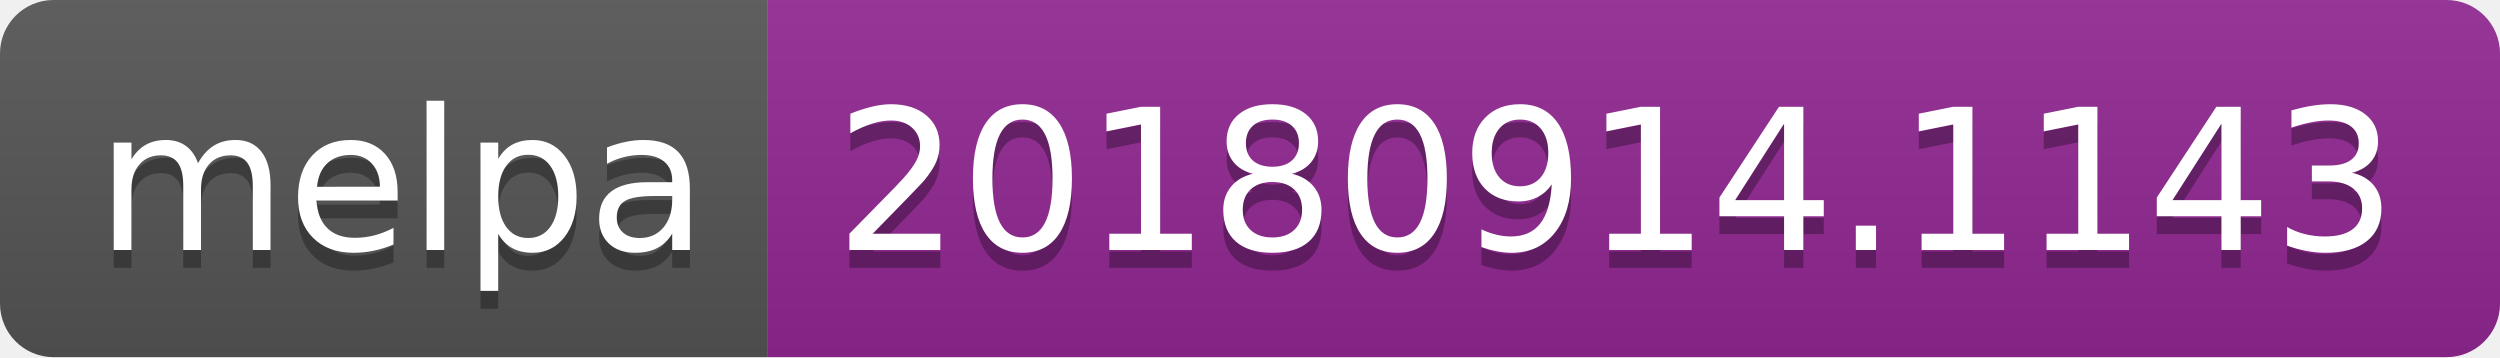
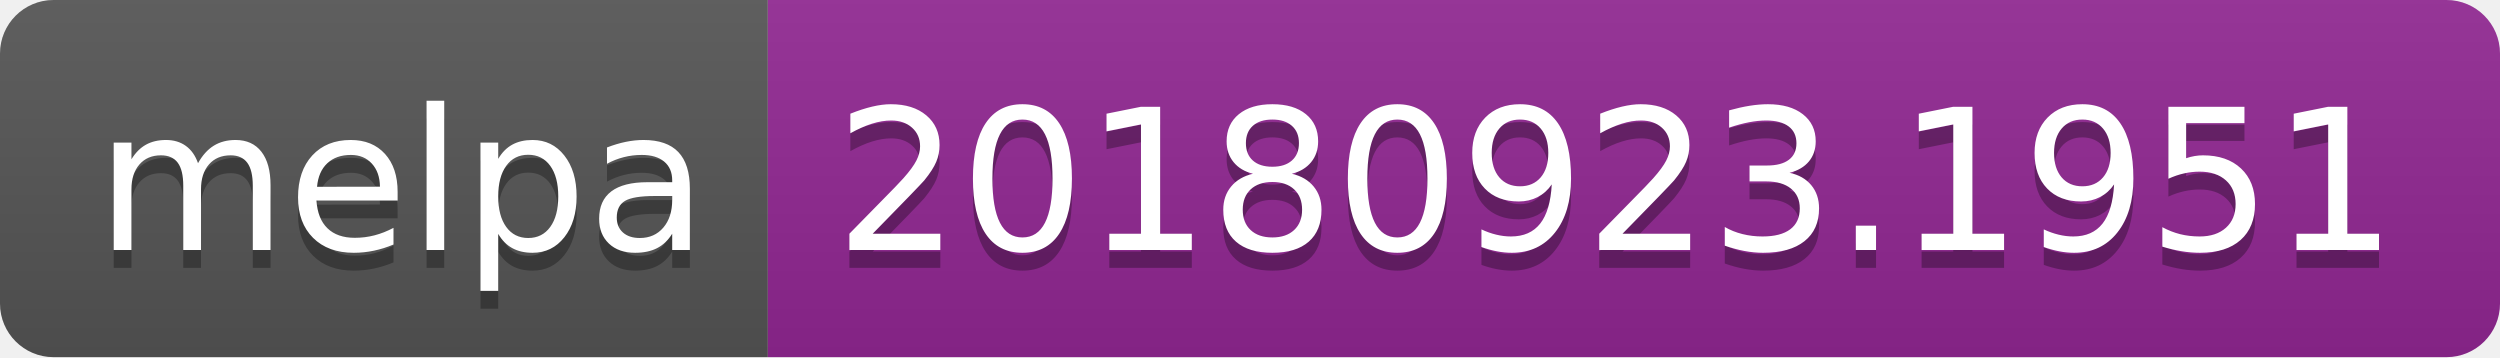
<svg xmlns="http://www.w3.org/2000/svg" width="140" height="20">
  <linearGradient id="b" x2="0" y2="100%">
    <stop offset="0" stop-color="#bbb" stop-opacity=".1" />
    <stop offset="1" stop-opacity=".1" />
  </linearGradient>
  <clipPath id="a">
    <rect width="140" height="20" rx="3" fill="#fff" />
  </clipPath>
  <g clip-path="url(#a)">
    <path fill="#555" d="M0 0h43v20H0z" />
    <path fill="#922793" d="M43 0h97v20H43z" />
    <path fill="url(#b)" d="M0 0h140v20H0z" />
  </g>
  <g fill="#fff" text-anchor="middle" font-family="DejaVu Sans,Verdana,Geneva,sans-serif" font-size="110">
    <text x="225" y="150" fill="#010101" fill-opacity=".3" transform="scale(.1)" textLength="330">melpa</text>
    <text x="225" y="140" transform="scale(.1)" textLength="330">melpa</text>
-     <text x="905" y="150" fill="#010101" fill-opacity=".3" transform="scale(.1)" textLength="870">20180914.1143</text>
-     <text x="905" y="140" transform="scale(.1)" textLength="870">20180914.1143</text>
+     <text x="905" y="150" fill="#010101" fill-opacity=".3" transform="scale(.1)" textLength="870">20180923.1951</text>
+     <text x="905" y="140" transform="scale(.1)" textLength="870">20180923.1951</text>
  </g>
</svg>
